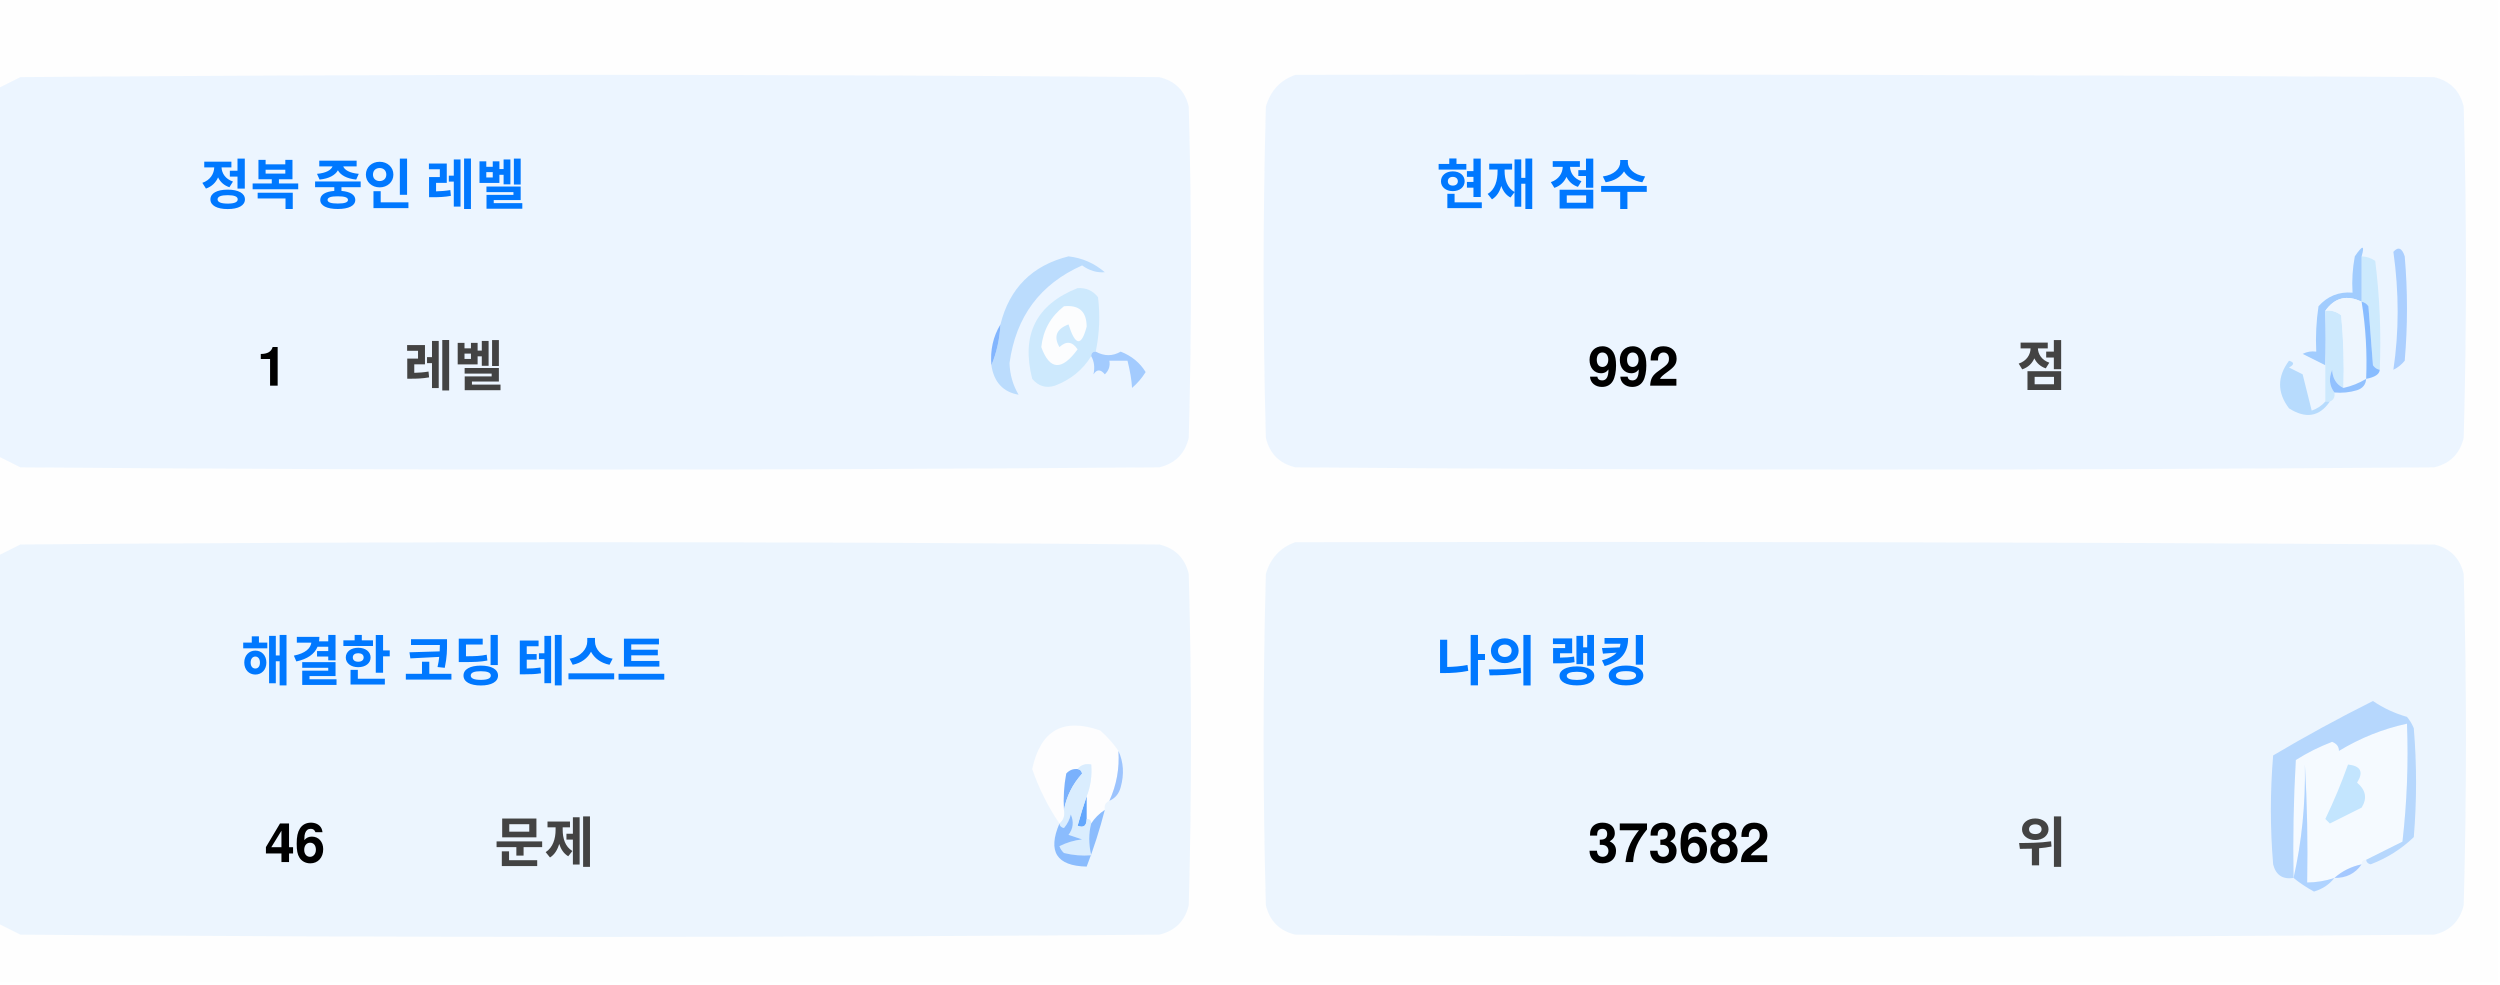
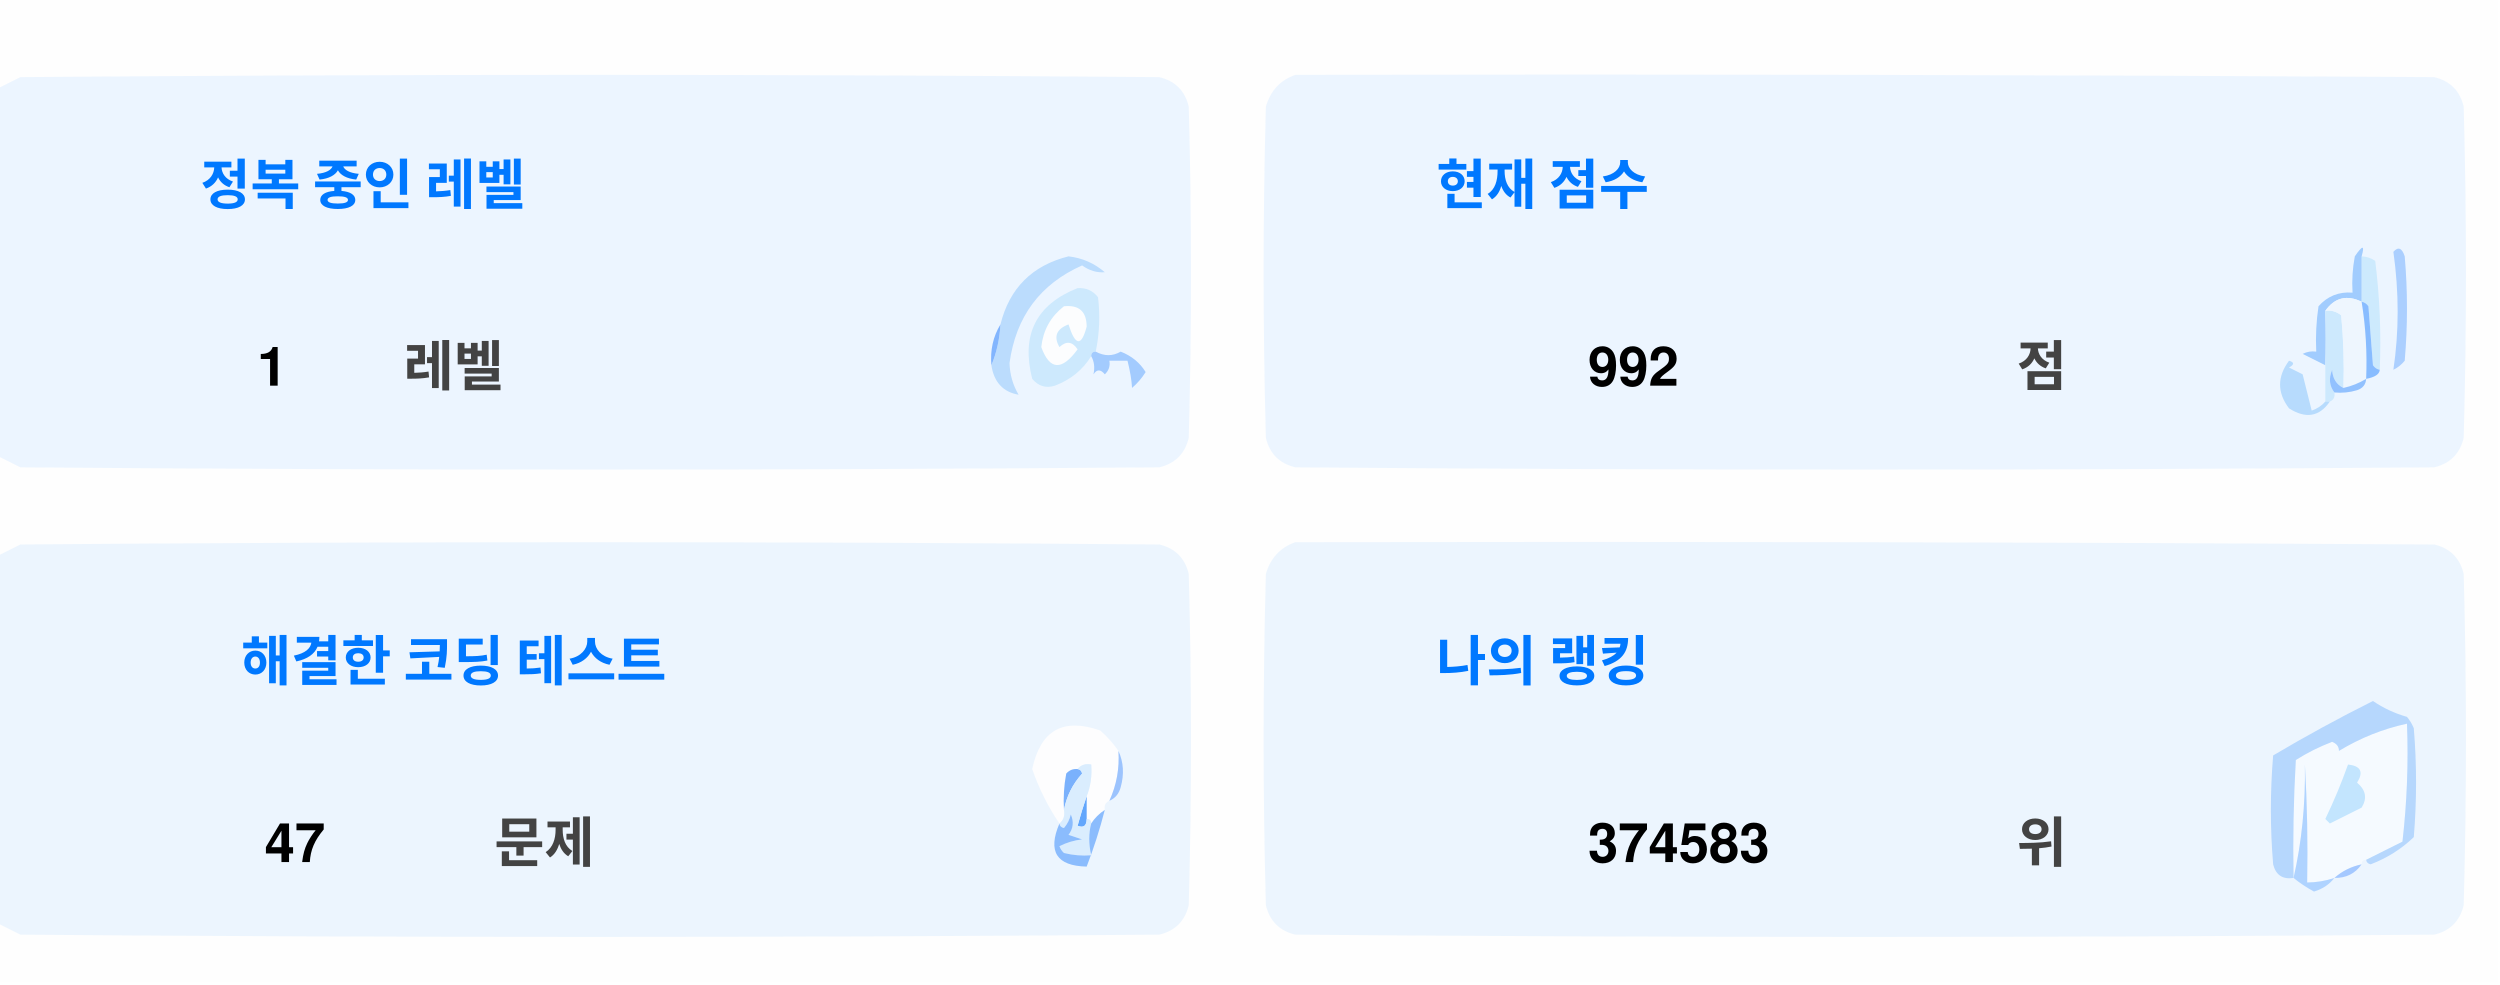
<svg xmlns="http://www.w3.org/2000/svg" version="1.1" width="551px" height="217px" style="shape-rendering:geometricPrecision; text-rendering:geometricPrecision; image-rendering:optimizeQuality; fill-rule:evenodd; clip-rule:evenodd">
  <style>.title {fill: #434343;font-size: 1rem;line-height: 1.5rem;font-weight: bold;font-family: -apple-system, BlinkMacSystemFont, Segoe UI, Helvetica, Arial, sans-serif, Apple Color Emoji, Segoe UI Emoji;}.desc {fill: #434343;font-size: 2.5rem;font-weight: bold;line-height: 1.5rem;font-family: -apple-system, BlinkMacSystemFont, Segoe UI, Helvetica, Arial, sans-serif, Apple Color Emoji, Segoe UI Emoji;}.desc-2 {fill: #434343;font-size: 1rem;font-weight: bold;line-height: 1.5rem;font-family: -apple-system, BlinkMacSystemFont, Segoe UI, Helvetica, Arial, sans-serif, Apple Color Emoji, Segoe UI Emoji;}.text, .desc {animation: twinkling 4s ease-in-out infinite;}@keyframes twinkling {40% { opacity: 1; }50% { opacity: 0.5; }60% { opacity: 1; }70% { opacity: 0.5; }80% { opacity: 1; }}</style>
  <g>
    <path style="opacity:1" fill="#fefefe" d="M -0.5,-0.5 C 183.167,-0.5 366.833,-0.5 550.5,-0.5C 550.5,71.833 550.5,144.167 550.5,216.5C 366.833,216.5 183.167,216.5 -0.5,216.5C -0.5,212.167 -0.5,207.833 -0.5,203.5C 1.14,204.32 2.807,205.153 4.5,206C 88.167,206.667 171.833,206.667 255.5,206C 259,205.167 261.167,203 262,199.5C 262.667,175.167 262.667,150.833 262,126.5C 261.167,123 259,120.833 255.5,120C 171.833,119.333 88.167,119.333 4.5,120C 2.807,120.847 1.14,121.68 -0.5,122.5C -0.5,115.167 -0.5,107.833 -0.5,100.5C 1.14,101.32 2.807,102.153 4.5,103C 88.167,103.667 171.833,103.667 255.5,103C 259,102.167 261.167,100 262,96.5C 262.667,72.167 262.667,47.833 262,23.5C 261.167,20 259,17.833 255.5,17C 171.833,16.333 88.167,16.333 4.5,17C 2.807,17.847 1.14,18.68 -0.5,19.5C -0.5,12.833 -0.5,6.167 -0.5,-0.5 Z" />
  </g>
  <g>
    <path style="opacity:1" fill="#ecf5ff" d="M -0.5,100.5 C -0.5,73.5 -0.5,46.5 -0.5,19.5C 1.14,18.68 2.807,17.847 4.5,17C 88.167,16.333 171.833,16.333 255.5,17C 259,17.833 261.167,20 262,23.5C 262.667,47.833 262.667,72.167 262,96.5C 261.167,100 259,102.167 255.5,103C 171.833,103.667 88.167,103.667 4.5,103C 2.807,102.153 1.14,101.32 -0.5,100.5 Z" />
  </g>
  <g>
    <path style="opacity:1" fill="#ecf5ff" d="M 285.5,16.5 C 369.167,16.333 452.834,16.5 536.5,17C 540,17.833 542.167,20 543,23.5C 543.667,47.833 543.667,72.167 543,96.5C 542.167,100 540,102.167 536.5,103C 452.833,103.667 369.167,103.667 285.5,103C 282,102.167 279.833,100 279,96.5C 278.333,72.167 278.333,47.833 279,23.5C 280.018,19.985 282.185,17.652 285.5,16.5 Z" />
  </g>
  <g>
    <path style="opacity:1" fill="#cdeafd" d="M 520.5,56.5 C 521.583,56.539 522.583,56.873 523.5,57.5C 524.498,65.472 524.831,73.472 524.5,81.5C 523.883,81.389 523.383,81.056 523,80.5C 522.667,76.167 522.333,71.833 522,67.5C 521.617,66.944 521.117,66.611 520.5,66.5C 520.5,63.167 520.5,59.833 520.5,56.5 Z" />
  </g>
  <g>
    <path style="opacity:1" fill="#abcfff" d="M 527.5,55.5 C 528.566,54.308 529.399,54.641 530,56.5C 530.667,64.167 530.667,71.833 530,79.5C 529.311,80.357 528.478,81.023 527.5,81.5C 528.758,73.08 528.758,64.414 527.5,55.5 Z" />
  </g>
  <g>
    <path style="opacity:1" fill="#bbdcfd" d="M 218.5,80.5 C 219.657,77.727 220.324,74.727 220.5,71.5C 222.49,63.51 227.49,58.51 235.5,56.5C 238.528,56.847 241.194,58.014 243.5,60C 241.744,60.141 240.078,59.641 238.5,58.5C 229.247,62.607 223.914,69.773 222.5,80C 222.565,82.526 223.232,84.859 224.5,87C 221.07,86.397 219.07,84.231 218.5,80.5 Z" />
  </g>
  <g>
    <path style="opacity:1" fill="#cde9fd" d="M 241.5,77.5 C 240.833,77.5 240.5,77.833 240.5,78.5C 238.628,81.529 235.961,83.695 232.5,85C 230.536,85.624 228.869,85.124 227.5,83.5C 225.021,73.791 228.354,67.124 237.5,63.5C 239.374,63.39 240.874,64.056 242,65.5C 242.497,69.524 242.331,73.524 241.5,77.5 Z" />
  </g>
  <g>
    <path style="opacity:1" fill="#fcfdfe" d="M 234.5,67.5 C 237.826,67.162 239.493,68.662 239.5,72C 238.334,76.434 237,76.267 235.5,71.5C 232.832,72.515 232.166,74.182 233.5,76.5C 235.017,75.089 236.351,75.256 237.5,77C 234.006,81.771 231.34,81.605 229.5,76.5C 229.904,72.771 231.571,69.771 234.5,67.5 Z" />
  </g>
  <g>
    <path style="opacity:1" fill="#a1ccfe" d="M 520.5,56.5 C 520.5,59.833 520.5,63.167 520.5,66.5C 517.238,64.922 514.572,65.589 512.5,68.5C 512.617,72.81 512.617,76.81 512.5,80.5C 510.86,79.68 509.193,78.847 507.5,78C 508.448,77.517 509.448,77.35 510.5,77.5C 510.335,74.15 510.502,70.817 511,67.5C 512.995,65.253 515.495,64.253 518.5,64.5C 518.336,61.813 518.503,59.146 519,56.5C 520.731,53.969 521.231,53.969 520.5,56.5 Z" />
  </g>
  <g>
    <path style="opacity:1" fill="#cde9fd" d="M 512.5,68.5 C 513.822,68.33 514.989,68.663 516,69.5C 516.499,74.823 516.666,80.156 516.5,85.5C 514.955,84.77 514.122,83.437 514,81.5C 513.22,83.387 513.387,85.054 514.5,86.5C 514.672,87.492 514.338,88.158 513.5,88.5C 513.167,88.5 512.833,88.5 512.5,88.5C 512.5,85.833 512.5,83.167 512.5,80.5C 512.617,76.81 512.617,72.81 512.5,68.5 Z" />
  </g>
  <g>
    <path style="opacity:1" fill="#eef6fe" d="M 520.5,66.5 C 521.407,72.106 521.74,77.773 521.5,83.5C 519.95,84.441 518.284,85.108 516.5,85.5C 516.666,80.156 516.499,74.823 516,69.5C 514.989,68.663 513.822,68.33 512.5,68.5C 514.572,65.589 517.238,64.922 520.5,66.5 Z" />
  </g>
  <g>
    <path style="opacity:1" fill="#88bcff" d="M 520.5,66.5 C 521.117,66.611 521.617,66.944 522,67.5C 522.333,71.833 522.667,76.167 523,80.5C 523.383,81.056 523.883,81.389 524.5,81.5C 524.445,82.469 523.445,83.136 521.5,83.5C 521.74,77.773 521.407,72.106 520.5,66.5 Z" />
  </g>
  <g>
    <path style="opacity:1" fill="#82b5fe" d="M 220.5,71.5 C 220.324,74.727 219.657,77.727 218.5,80.5C 218.215,77.171 218.882,74.171 220.5,71.5 Z" />
  </g>
  <g>
    <path style="opacity:1" fill="#a3cbfe" d="M 240.5,78.5 C 240.5,77.833 240.833,77.5 241.5,77.5C 243.391,78.536 245.224,78.536 247,77.5C 249.391,78.429 251.225,79.929 252.5,82C 251.681,83.319 250.681,84.486 249.5,85.5C 249.409,83.777 249.075,81.777 248.5,79.5C 247.167,79.5 245.833,79.5 244.5,79.5C 244.719,80.675 244.386,81.675 243.5,82.5C 242.575,81.359 241.741,81.359 241,82.5C 241.331,80.981 241.164,79.648 240.5,78.5 Z" />
  </g>
  <g>
    <path style="opacity:1" fill="#b7dbfd" d="M 512.5,88.5 C 512.833,88.5 513.167,88.5 513.5,88.5C 511.199,91.857 508.199,92.357 504.5,90C 501.872,86.535 501.872,83.035 504.5,79.5C 505.696,79.846 505.696,80.346 504.5,81C 505.5,81.5 506.5,82 507.5,82.5C 508.167,85.167 508.833,87.833 509.5,90.5C 510.739,90.058 511.739,89.391 512.5,88.5 Z" />
  </g>
  <g>
    <path style="opacity:1" fill="#92c1fe" d="M 516.5,85.5 C 518.284,85.108 519.95,84.441 521.5,83.5C 521.423,84.75 520.756,85.583 519.5,86C 517.866,86.493 516.199,86.66 514.5,86.5C 513.387,85.054 513.22,83.387 514,81.5C 514.122,83.437 514.955,84.77 516.5,85.5 Z" />
  </g>
  <g>
    <path style="opacity:1" fill="#ecf5fe" d="M -0.5,203.5 C -0.5,176.5 -0.5,149.5 -0.5,122.5C 1.14,121.68 2.807,120.847 4.5,120C 88.167,119.333 171.833,119.333 255.5,120C 259,120.833 261.167,123 262,126.5C 262.667,150.833 262.667,175.167 262,199.5C 261.167,203 259,205.167 255.5,206C 171.833,206.667 88.167,206.667 4.5,206C 2.807,205.153 1.14,204.32 -0.5,203.5 Z" />
  </g>
  <g>
    <path style="opacity:1" fill="#ecf5fe" d="M 285.5,119.5 C 369.167,119.333 452.834,119.5 536.5,120C 540,120.833 542.167,123 543,126.5C 543.667,150.833 543.667,175.167 543,199.5C 542.167,203 540,205.167 536.5,206C 452.833,206.667 369.167,206.667 285.5,206C 282,205.167 279.833,203 279,199.5C 278.333,175.167 278.333,150.833 279,126.5C 280.018,122.985 282.185,120.652 285.5,119.5 Z" />
  </g>
  <g>
    <path style="opacity:1" fill="#fdfdfe" d="M 246.5,165.5 C 246.758,169.367 246.092,173.034 244.5,176.5C 243.662,176.842 243.328,177.508 243.5,178.5C 242.272,179.306 241.272,180.306 240.5,181.5C 240.5,180.833 240.167,180.5 239.5,180.5C 239.5,178.833 239.5,177.167 239.5,175.5C 240.369,173.283 240.702,170.95 240.5,168.5C 239.209,168.263 238.209,168.596 237.5,169.5C 236.504,169.414 235.671,169.748 235,170.5C 234.503,173.146 234.336,175.813 234.5,178.5C 234.737,179.791 234.404,180.791 233.5,181.5C 230.986,177.806 228.986,173.806 227.5,169.5C 229.309,160.957 234.309,158.124 242.5,161C 244.07,162.397 245.404,163.897 246.5,165.5 Z" />
  </g>
  <g>
    <path style="opacity:1" fill="#f5faff" d="M 521.5,189.5 C 520.833,189.5 520.5,189.833 520.5,190.5C 518.181,190.992 516.181,191.992 514.5,193.5C 512.565,194.15 510.565,194.483 508.5,194.5C 508.666,185.827 508.5,177.16 508,168.5C 508.141,177.227 507.308,185.56 505.5,193.5C 505.334,184.827 505.5,176.16 506,167.5C 508.527,165.903 511.194,164.57 514,163.5C 515.011,163.892 515.511,164.559 515.5,165.5C 520.21,162.641 525.21,160.641 530.5,159.5C 530.831,168.192 530.498,176.859 529.5,185.5C 526.807,186.847 524.14,188.18 521.5,189.5 Z" />
  </g>
  <g>
    <path style="opacity:1" fill="#b6d7fd" d="M 521.5,189.5 C 524.14,188.18 526.807,186.847 529.5,185.5C 530.498,176.859 530.831,168.192 530.5,159.5C 525.21,160.641 520.21,162.641 515.5,165.5C 515.511,164.559 515.011,163.892 514,163.5C 511.194,164.57 508.527,165.903 506,167.5C 505.5,176.16 505.334,184.827 505.5,193.5C 503.089,193.863 501.589,192.863 501,190.5C 500.333,182.5 500.333,174.5 501,166.5C 508.173,162.246 515.507,158.246 523,154.5C 525.304,156.068 527.804,157.235 530.5,158C 531.126,158.75 531.626,159.584 532,160.5C 532.667,168.5 532.667,176.5 532,184.5C 529.292,187.111 526.125,189.111 522.5,190.5C 521.893,190.376 521.56,190.043 521.5,189.5 Z" />
  </g>
  <g>
    <path style="opacity:1" fill="#c3e5fe" d="M 517.5,168.5 C 520.317,168.801 520.984,170.134 519.5,172.5C 521.439,174.122 521.772,175.956 520.5,178C 518.167,179.167 515.833,180.333 513.5,181.5C 513.167,181.167 512.833,180.833 512.5,180.5C 514.414,176.515 516.081,172.515 517.5,168.5 Z" />
  </g>
  <g>
    <path style="opacity:1" fill="#7ab1fc" d="M 237.5,169.5 C 238.043,169.56 238.376,169.893 238.5,170.5C 236.395,172.836 235.062,175.503 234.5,178.5C 234.336,175.813 234.503,173.146 235,170.5C 235.671,169.748 236.504,169.414 237.5,169.5 Z" />
  </g>
  <g>
    <path style="opacity:1" fill="#afd3ff" d="M 514.5,193.5 C 513.378,194.947 511.878,195.947 510,196.5C 508.348,195.601 506.848,194.601 505.5,193.5C 507.308,185.56 508.141,177.227 508,168.5C 508.5,177.16 508.666,185.827 508.5,194.5C 510.565,194.483 512.565,194.15 514.5,193.5 Z" />
  </g>
  <g>
    <path style="opacity:1" fill="#9cc3fd" d="M 246.5,165.5 C 247.634,167.966 247.801,170.633 247,173.5C 246.623,174.942 245.79,175.942 244.5,176.5C 246.092,173.034 246.758,169.367 246.5,165.5 Z" />
  </g>
  <g>
    <path style="opacity:1" fill="#62a6fc" d="M 239.5,175.5 C 239.5,177.167 239.5,178.833 239.5,180.5C 239.483,182.028 238.816,182.528 237.5,182C 238.117,179.723 238.784,177.556 239.5,175.5 Z" />
  </g>
  <g>
    <path style="opacity:1" fill="#daedfe" d="M 237.5,169.5 C 238.209,168.596 239.209,168.263 240.5,168.5C 240.702,170.95 240.369,173.283 239.5,175.5C 238.784,177.556 238.117,179.723 237.5,182C 238.816,182.528 239.483,182.028 239.5,180.5C 240.167,180.5 240.5,180.833 240.5,181.5C 239.918,183.669 239.918,186.002 240.5,188.5C 238.473,188.662 236.473,188.495 234.5,188C 234.043,187.586 233.709,187.086 233.5,186.5C 235.078,185.702 236.744,185.202 238.5,185C 237.5,184.667 236.5,184.333 235.5,184C 236.554,182.612 236.72,181.112 236,179.5C 235.751,180.624 235.251,181.624 234.5,182.5C 233.893,182.376 233.56,182.043 233.5,181.5C 234.404,180.791 234.737,179.791 234.5,178.5C 235.062,175.503 236.395,172.836 238.5,170.5C 238.376,169.893 238.043,169.56 237.5,169.5 Z" />
  </g>
  <g>
    <path style="opacity:1" fill="#8bbcfd" d="M 243.5,178.5 C 242.395,182.803 241.062,186.969 239.5,191C 232.857,190.847 230.857,187.68 233.5,181.5C 233.56,182.043 233.893,182.376 234.5,182.5C 235.251,181.624 235.751,180.624 236,179.5C 236.72,181.112 236.554,182.612 235.5,184C 236.5,184.333 237.5,184.667 238.5,185C 236.744,185.202 235.078,185.702 233.5,186.5C 233.709,187.086 234.043,187.586 234.5,188C 236.473,188.495 238.473,188.662 240.5,188.5C 239.918,186.002 239.918,183.669 240.5,181.5C 241.272,180.306 242.272,179.306 243.5,178.5 Z" />
  </g>
  <g>
    <path style="opacity:1" fill="#a4c8ff" d="M 520.5,190.5 C 519.089,192.539 517.089,193.539 514.5,193.5C 516.181,191.992 518.181,190.992 520.5,190.5 Z" />
  </g>
  <text text-anchor="middle" x="80" y="45" class="title" style="fill:#0078ff;" stroke="#none" stroke-width="1">정복 중인 레벨</text>
  <text text-anchor="middle" x="60" y="85" class="desc" style="fill:#000000;" stroke="#none" stroke-width="1">1</text>
  <text text-anchor="middle" x="100" y="85" class="desc-2" style="fill:#434343;" stroke="#none" stroke-width="1">레벨</text>
  <text text-anchor="middle" x="340" y="45" class="title" style="fill:#0078ff;" stroke="#none" stroke-width="1">현재 점수</text>
  <text text-anchor="middle" x="360" y="85" class="desc" style="fill:#000000;" stroke="#none" stroke-width="1">992</text>
  <text text-anchor="middle" x="450" y="85" class="desc-2" style="fill:#434343;" stroke="#none" stroke-width="1">점</text>
  <text text-anchor="middle" x="100" y="150" class="title" style="fill:#0078ff;" stroke="#none" stroke-width="1">해결한 코딩 테스트</text>
-   <text text-anchor="middle" x="65" y="190" class="desc" style="fill:#000000;" stroke="#none" stroke-width="1">46</text>
+   <text text-anchor="middle" x="65" y="190" class="desc" style="fill:#000000;" stroke="#none" stroke-width="1">47</text>
  <text text-anchor="middle" x="120" y="190" class="desc-2" style="fill:#434343;" stroke="#none" stroke-width="1">문제</text>
  <text text-anchor="middle" x="340" y="150" class="title" style="fill:#0078ff;" stroke="#none" stroke-width="1">나의 랭킹</text>
-   <text text-anchor="middle" x="370" y="190" class="desc" style="fill:#000000;" stroke="#none" stroke-width="1">373682</text>
+   <text text-anchor="middle" x="370" y="190" class="desc" style="fill:#000000;" stroke="#none" stroke-width="1">374583</text>
  <text text-anchor="middle" x="450" y="190" class="desc-2" style="fill:#434343;" stroke="#none" stroke-width="1">위</text>
</svg>
